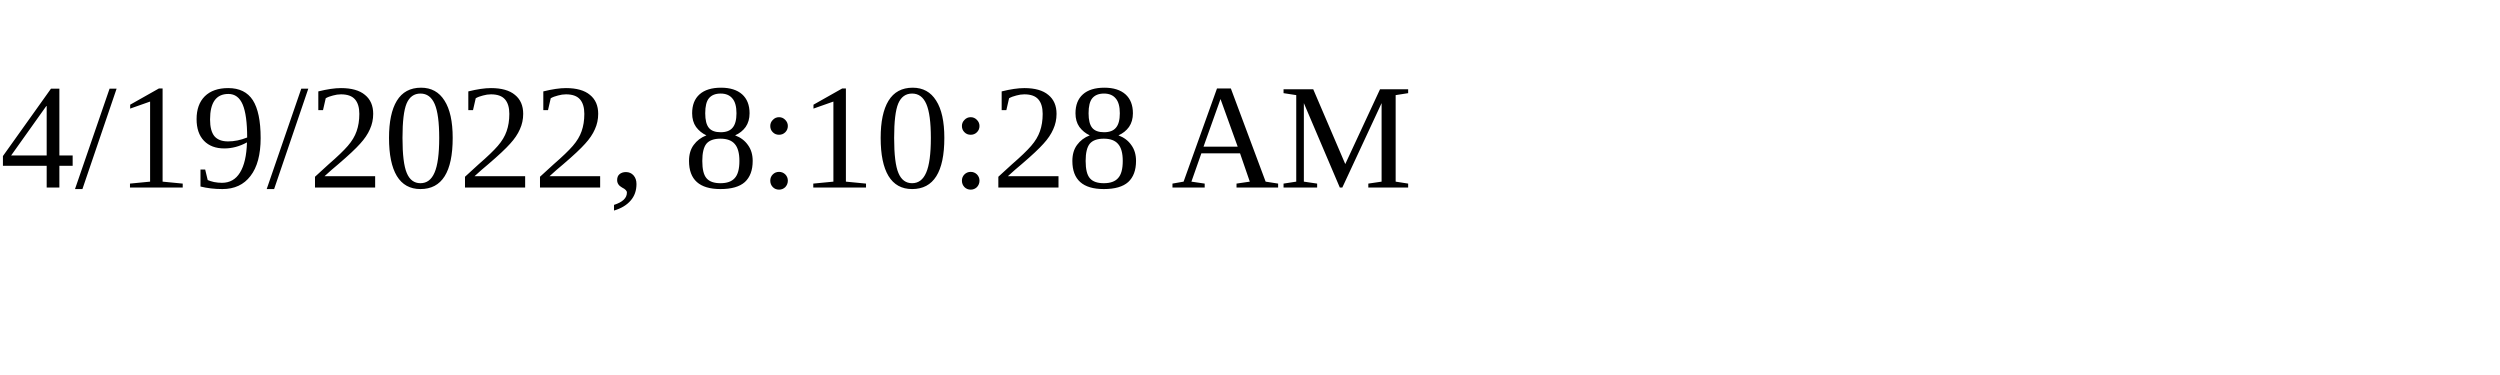
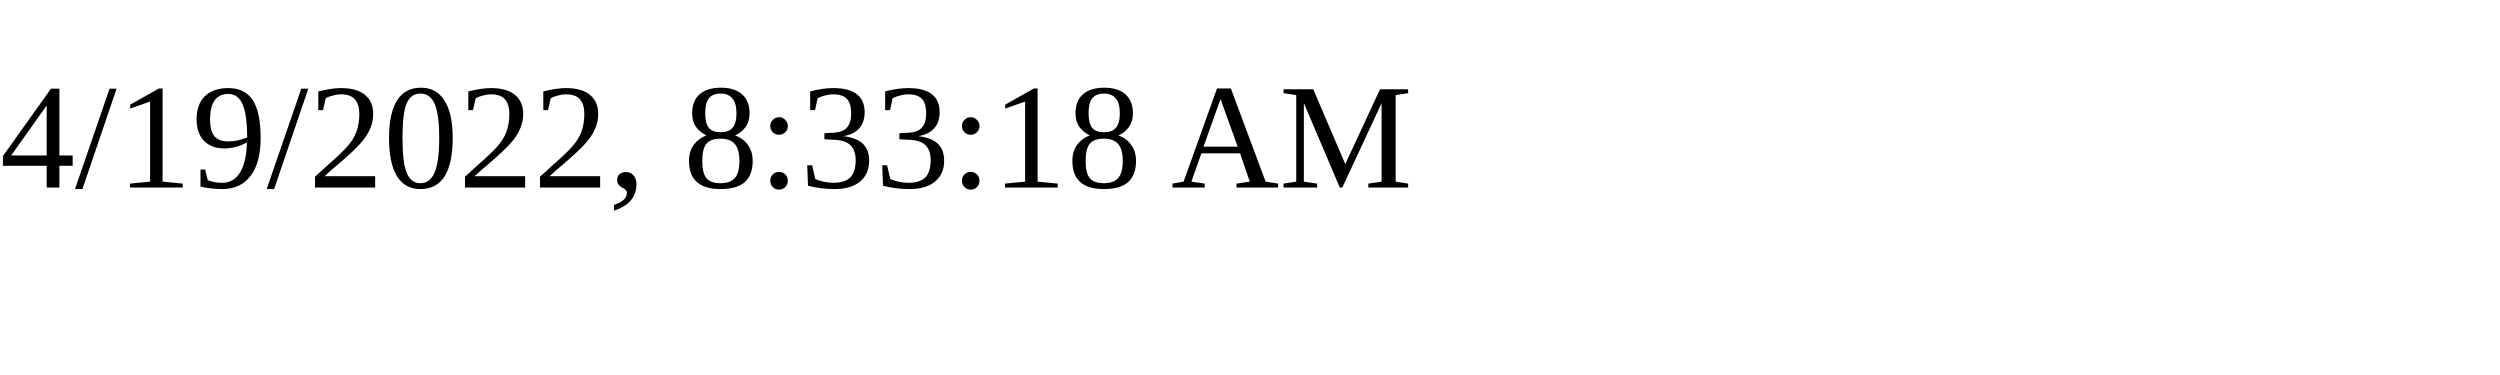
<svg xmlns="http://www.w3.org/2000/svg" height="30" width="200">
-   <text x="0" y="15">4/19/2022, 8:10:28 AM</text>
+   <text x="0" y="15">4/19/2022, 8:33:18 AM</text>
</svg>
